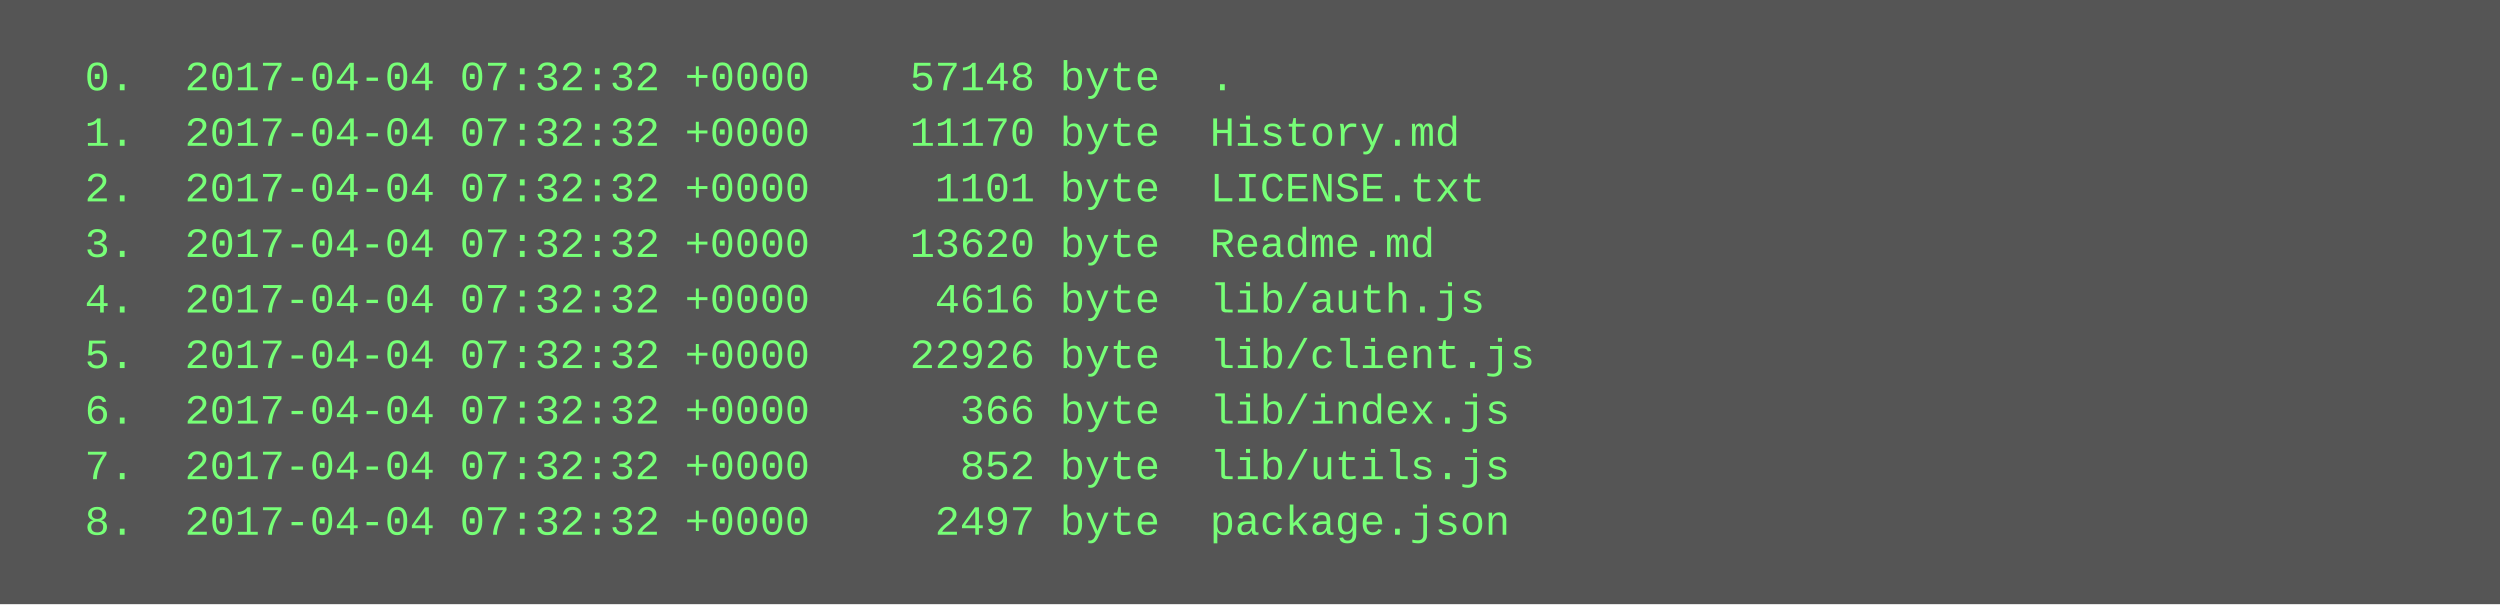
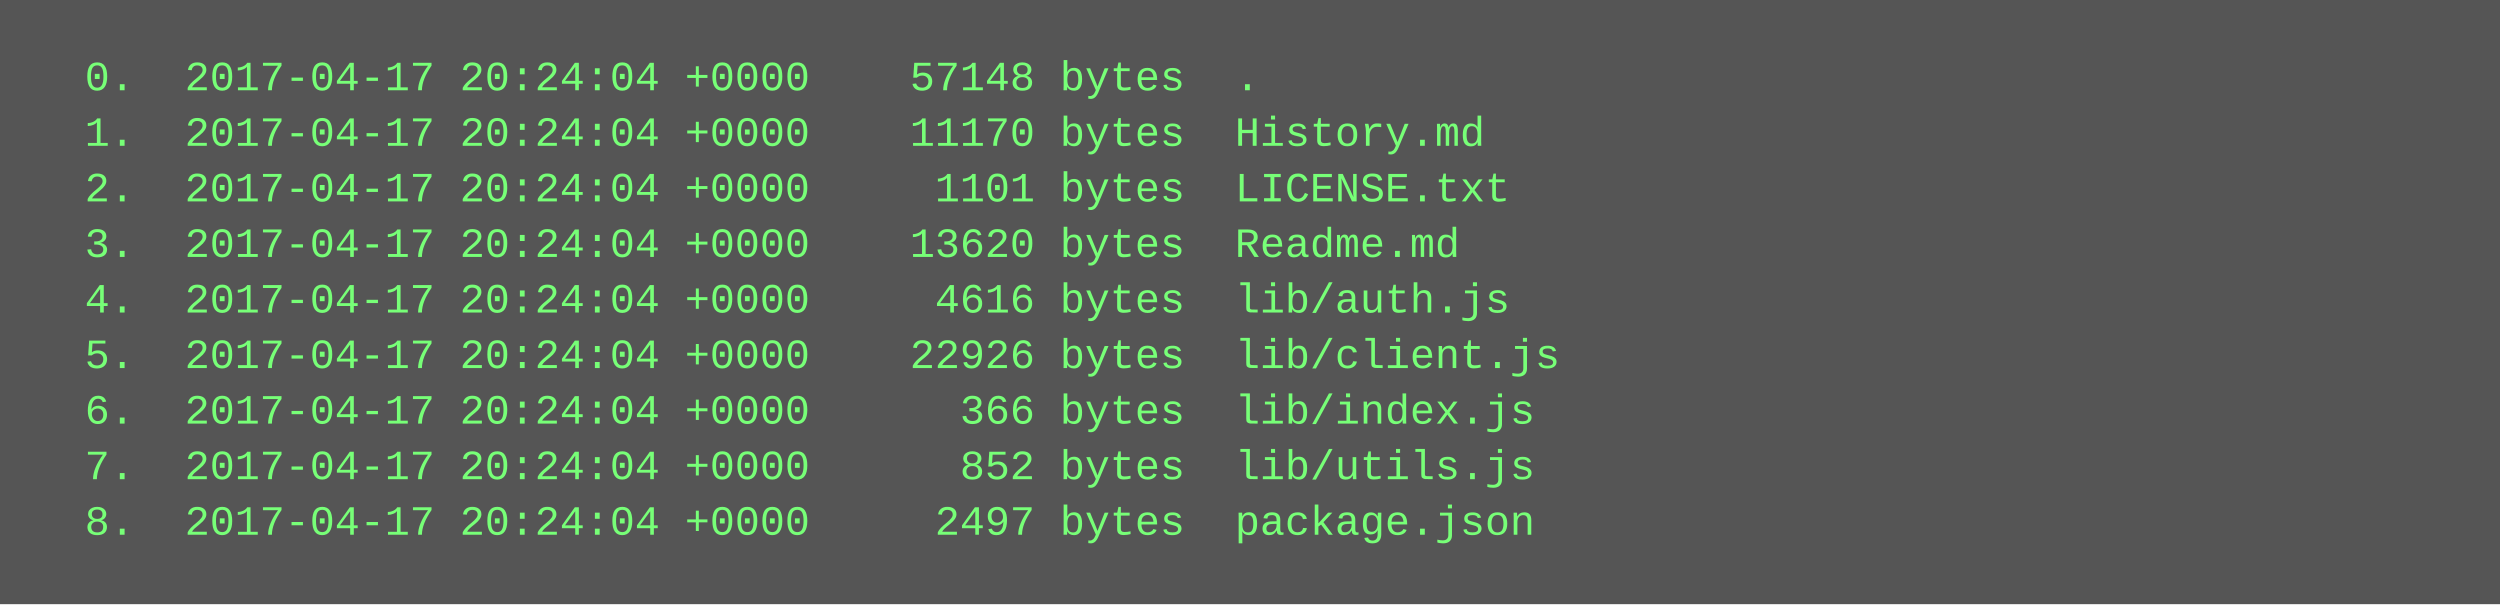
<svg xmlns="http://www.w3.org/2000/svg" height="174" width="720">
  <rect height="174" fill="#555" width="720" />
  <text fill="#7f7" font-family="Courier New" font-size="12" xml:space="preserve">
-     <tspan x="10" y="26">  0.  2017-04-04 07:32:32 +0000    57148 byte  .</tspan>
-     <tspan x="10" y="42">  1.  2017-04-04 07:32:32 +0000    11170 byte  History.md</tspan>
-     <tspan x="10" y="58">  2.  2017-04-04 07:32:32 +0000     1101 byte  LICENSE.txt</tspan>
-     <tspan x="10" y="74">  3.  2017-04-04 07:32:32 +0000    13620 byte  Readme.md</tspan>
-     <tspan x="10" y="90">  4.  2017-04-04 07:32:32 +0000     4616 byte  lib/auth.js</tspan>
-     <tspan x="10" y="106">  5.  2017-04-04 07:32:32 +0000    22926 byte  lib/client.js</tspan>
-     <tspan x="10" y="122">  6.  2017-04-04 07:32:32 +0000      366 byte  lib/index.js</tspan>
-     <tspan x="10" y="138">  7.  2017-04-04 07:32:32 +0000      852 byte  lib/utils.js</tspan>
-     <tspan x="10" y="154">  8.  2017-04-04 07:32:32 +0000     2497 byte  package.json</tspan>
+     <tspan x="10" y="26">  0.  2017-04-17 20:24:04 +0000    57148 bytes  .</tspan>
+     <tspan x="10" y="42">  1.  2017-04-17 20:24:04 +0000    11170 bytes  History.md</tspan>
+     <tspan x="10" y="58">  2.  2017-04-17 20:24:04 +0000     1101 bytes  LICENSE.txt</tspan>
+     <tspan x="10" y="74">  3.  2017-04-17 20:24:04 +0000    13620 bytes  Readme.md</tspan>
+     <tspan x="10" y="90">  4.  2017-04-17 20:24:04 +0000     4616 bytes  lib/auth.js</tspan>
+     <tspan x="10" y="106">  5.  2017-04-17 20:24:04 +0000    22926 bytes  lib/client.js</tspan>
+     <tspan x="10" y="122">  6.  2017-04-17 20:24:04 +0000      366 bytes  lib/index.js</tspan>
+     <tspan x="10" y="138">  7.  2017-04-17 20:24:04 +0000      852 bytes  lib/utils.js</tspan>
+     <tspan x="10" y="154">  8.  2017-04-17 20:24:04 +0000     2497 bytes  package.json</tspan>
  </text>
</svg>
